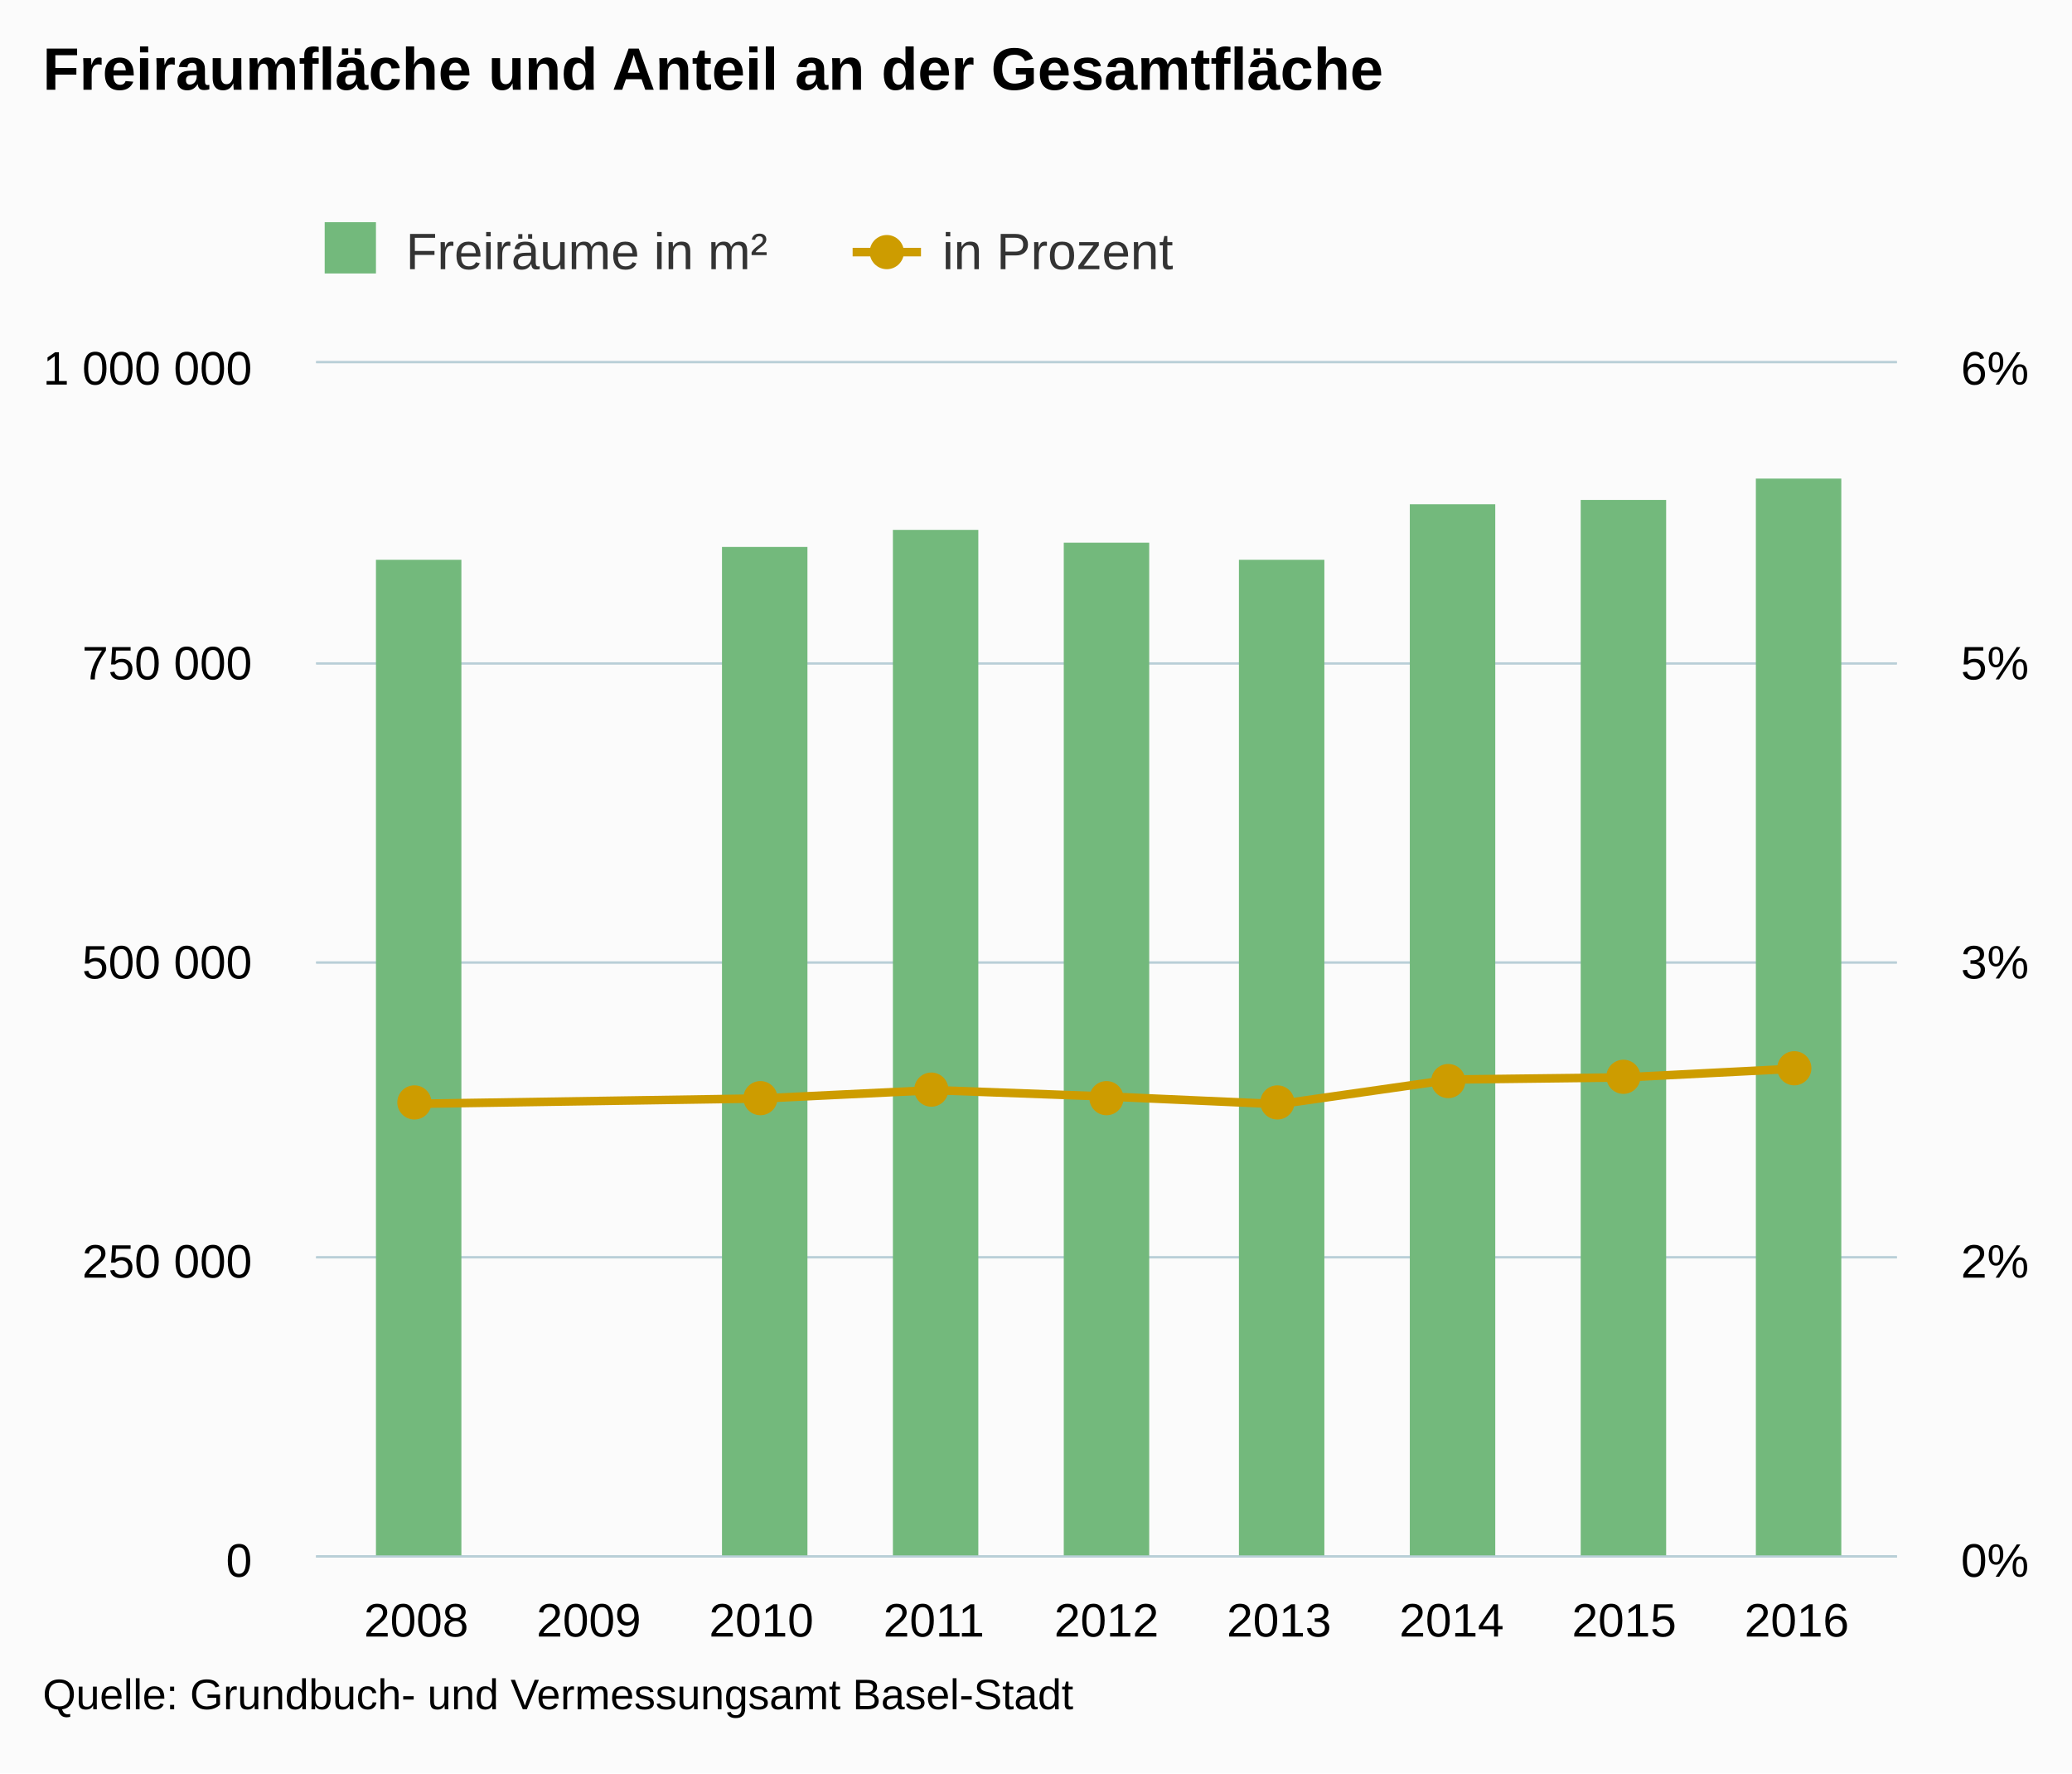
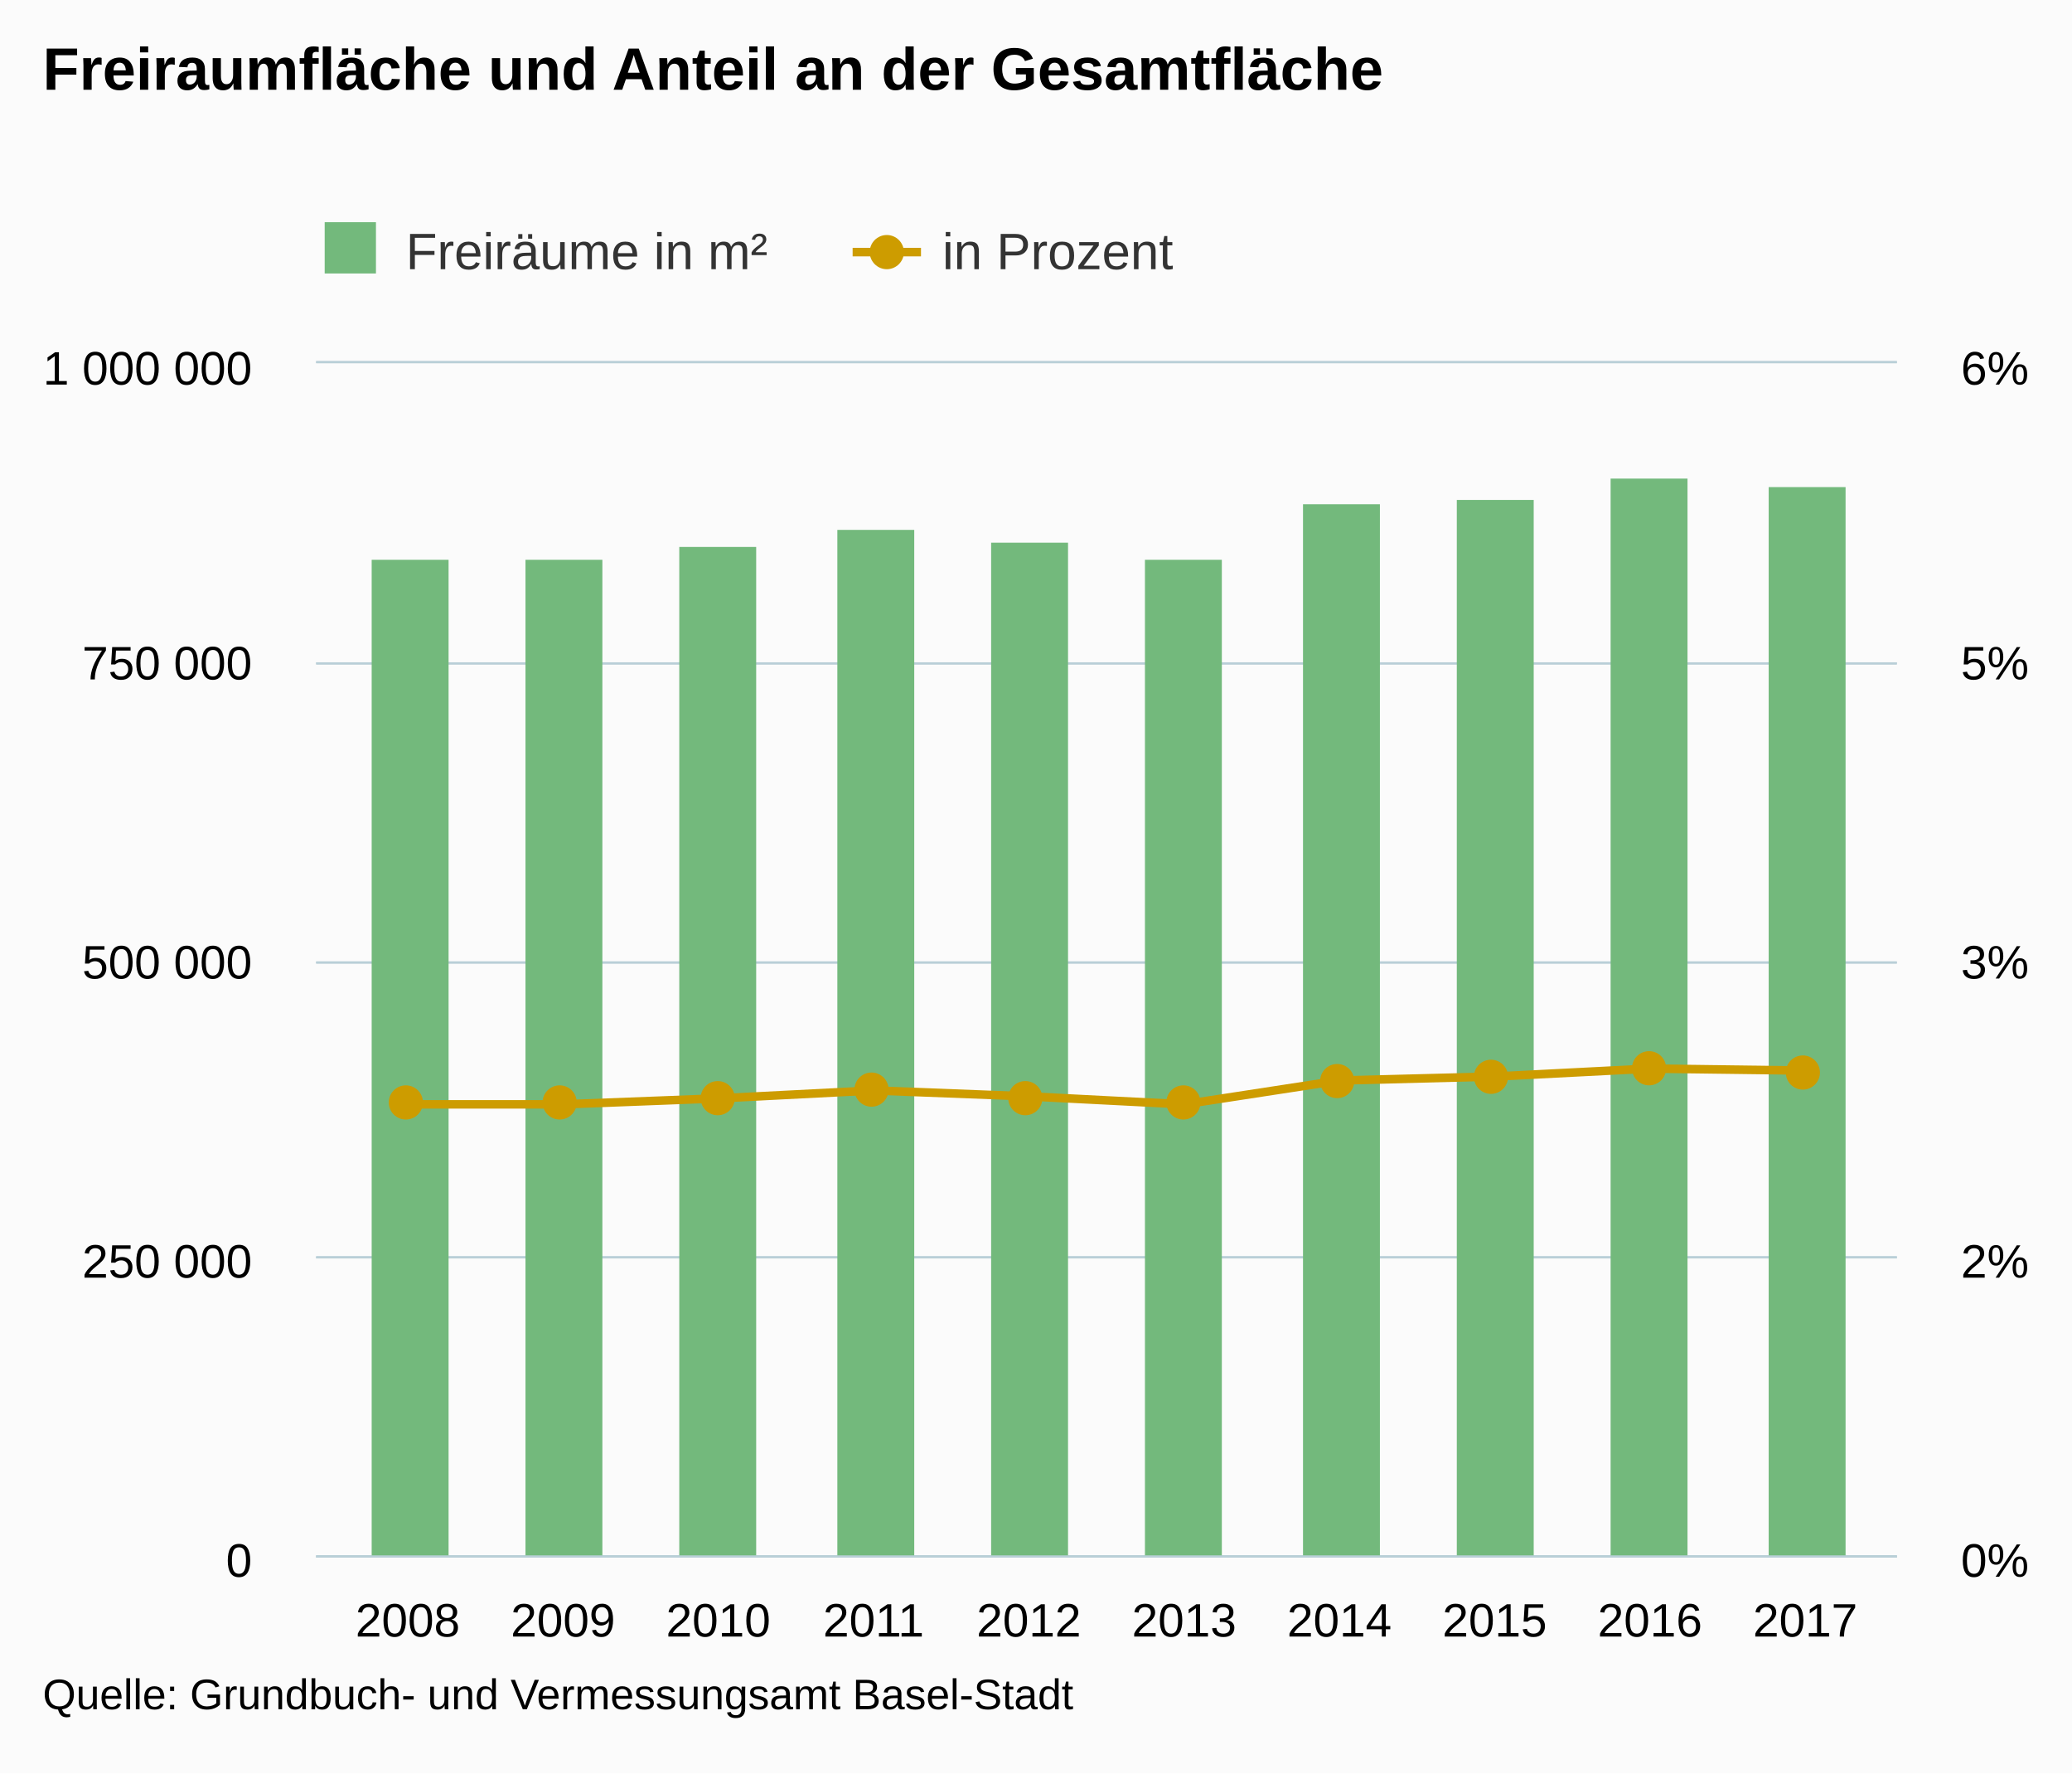
<svg xmlns="http://www.w3.org/2000/svg" version="1.1" class="highcharts-root" style="font-family:arial;font-size:12px;" viewBox="0 0 485 415">
  <defs>
    <clipPath>
      <rect x="0" y="0" width="370" height="279" fill="none" />
    </clipPath>
    <clipPath id="a">
      <rect x="0" y="0" width="370" height="279" fill="none" />
    </clipPath>
    <clipPath id="b">
      <rect x="0" y="0" width="370" height="279" fill="none" />
    </clipPath>
  </defs>
  <rect fill="#fbfbfb" class="highcharts-background" x="0" y="0" width="485" height="415" rx="0" ry="0" />
  <rect fill="none" class="highcharts-plot-background" x="74" y="85" width="370" height="279" />
  <g class="highcharts-pane-group" />
  <g class="highcharts-grid highcharts-xaxis-grid ">
-     <path fill="none" class="highcharts-grid-line" d="M 96.5 85 L 96.5 364" opacity="1" />
-     <path fill="none" class="highcharts-grid-line" d="M 137.5 85 L 137.5 364" opacity="1" />
-     <path fill="none" class="highcharts-grid-line" d="M 177.5 85 L 177.5 364" opacity="1" />
-     <path fill="none" class="highcharts-grid-line" d="M 218.5 85 L 218.5 364" opacity="1" />
-     <path fill="none" class="highcharts-grid-line" d="M 258.5 85 L 258.5 364" opacity="1" />
-     <path fill="none" class="highcharts-grid-line" d="M 298.5 85 L 298.5 364" opacity="1" />
-     <path fill="none" class="highcharts-grid-line" d="M 339.5 85 L 339.5 364" opacity="1" />
-     <path fill="none" class="highcharts-grid-line" d="M 379.5 85 L 379.5 364" opacity="1" />
-     <path fill="none" class="highcharts-grid-line" d="M 420.5 85 L 420.5 364" opacity="1" />
+     <path fill="none" class="highcharts-grid-line" d="M 94.5 85 L 94.5 364" opacity="1" />
+     <path fill="none" class="highcharts-grid-line" d="M 131.5 85 L 131.5 364" opacity="1" />
+     <path fill="none" class="highcharts-grid-line" d="M 167.5 85 L 167.5 364" opacity="1" />
+     <path fill="none" class="highcharts-grid-line" d="M 203.5 85 L 203.5 364" opacity="1" />
+     <path fill="none" class="highcharts-grid-line" d="M 240.5 85 L 240.5 364" opacity="1" />
+     <path fill="none" class="highcharts-grid-line" d="M 276.5 85 L 276.5 364" opacity="1" />
+     <path fill="none" class="highcharts-grid-line" d="M 313.5 85 L 313.5 364" opacity="1" />
+     <path fill="none" class="highcharts-grid-line" d="M 349.5 85 L 349.5 364" opacity="1" />
+     <path fill="none" class="highcharts-grid-line" d="M 385.5 85 L 385.5 364" opacity="1" />
+     <path fill="none" class="highcharts-grid-line" d="M 422.5 85 L 422.5 364" opacity="1" />
  </g>
  <g class="highcharts-grid highcharts-yaxis-grid ">
    <path fill="none" stroke="#B9CFD7" stroke-width="0.5" class="highcharts-grid-line" d="M 74 364.25 L 444 364.25" opacity="1" />
    <path fill="none" stroke="#B9CFD7" stroke-width="0.5" class="highcharts-grid-line" d="M 74 294.25 L 444 294.25" opacity="1" />
    <path fill="none" stroke="#B9CFD7" stroke-width="0.5" class="highcharts-grid-line" d="M 74 225.25 L 444 225.25" opacity="1" />
    <path fill="none" stroke="#B9CFD7" stroke-width="0.5" class="highcharts-grid-line" d="M 74 155.25 L 444 155.25" opacity="1" />
    <path fill="none" stroke="#B9CFD7" stroke-width="0.5" class="highcharts-grid-line" d="M 74 84.75 L 444 84.75" opacity="1" />
  </g>
  <g class="highcharts-grid highcharts-yaxis-grid ">
    <path fill="none" stroke="#B9CFD7" stroke-width="0.5" class="highcharts-grid-line" d="M 74 364.25 L 444 364.25" opacity="1" />
    <path fill="none" stroke="#B9CFD7" stroke-width="0.5" class="highcharts-grid-line" d="M 74 294.25 L 444 294.25" opacity="1" />
    <path fill="none" stroke="#B9CFD7" stroke-width="0.5" class="highcharts-grid-line" d="M 74 225.25 L 444 225.25" opacity="1" />
    <path fill="none" stroke="#B9CFD7" stroke-width="0.5" class="highcharts-grid-line" d="M 74 155.25 L 444 155.25" opacity="1" />
    <path fill="none" stroke="#B9CFD7" stroke-width="0.5" class="highcharts-grid-line" d="M 74 84.75 L 444 84.75" opacity="1" />
  </g>
  <rect fill="none" class="highcharts-plot-border" x="74" y="85" width="370" height="279" />
  <g class="highcharts-axis highcharts-xaxis ">
    <path fill="none" class="highcharts-axis-line" stroke="#B9CFD7" stroke-width="0.5" d="M 74 364.25 L 444 364.25" />
  </g>
  <g class="highcharts-axis highcharts-yaxis ">
    <path fill="none" class="highcharts-axis-line" d="M 74 85 L 74 364" />
  </g>
  <g class="highcharts-axis highcharts-yaxis ">
    <path fill="none" class="highcharts-axis-line" d="M 444 85 L 444 364" />
  </g>
  <g class="highcharts-series-group">
    <g class="highcharts-series highcharts-series-0 highcharts-column-series highcharts-color-undefined " transform="translate(74,85) scale(1 1)" clip-path="url(#a)">
-       <rect x="14" y="46" width="20" height="234" fill="#73b97c" class="highcharts-point" />
-       <rect x="95" y="43" width="20" height="237" fill="#73b97c" class="highcharts-point" />
-       <rect x="135" y="39" width="20" height="241" fill="#73b97c" class="highcharts-point" />
-       <rect x="175" y="42" width="20" height="238" fill="#73b97c" class="highcharts-point" />
-       <rect x="216" y="46" width="20" height="234" fill="#73b97c" class="highcharts-point" />
-       <rect x="256" y="33" width="20" height="247" fill="#73b97c" class="highcharts-point" />
-       <rect x="296" y="32" width="20" height="248" fill="#73b97c" class="highcharts-point" />
-       <rect x="337" y="27" width="20" height="253" fill="#73b97c" class="highcharts-point" />
+       <rect x="13" y="46" width="18" height="234" fill="#73b97c" class="highcharts-point" />
+       <rect x="49" y="46" width="18" height="234" fill="#73b97c" class="highcharts-point" />
+       <rect x="85" y="43" width="18" height="237" fill="#73b97c" class="highcharts-point" />
+       <rect x="122" y="39" width="18" height="241" fill="#73b97c" class="highcharts-point" />
+       <rect x="158" y="42" width="18" height="238" fill="#73b97c" class="highcharts-point" />
+       <rect x="194" y="46" width="18" height="234" fill="#73b97c" class="highcharts-point" />
+       <rect x="231" y="33" width="18" height="247" fill="#73b97c" class="highcharts-point" />
+       <rect x="267" y="32" width="18" height="248" fill="#73b97c" class="highcharts-point" />
+       <rect x="303" y="27" width="18" height="253" fill="#73b97c" class="highcharts-point" />
+       <rect x="340" y="29" width="18" height="251" fill="#73b97c" class="highcharts-point" />
    </g>
    <g class="highcharts-markers highcharts-series-0 highcharts-column-series highcharts-color-undefined " transform="translate(74,85) scale(1 1)" clip-path="none" />
    <g class="highcharts-series highcharts-series-1 highcharts-line-series highcharts-color-undefined " transform="translate(74,85) scale(1 1)" clip-path="url(#b)">
-       <path fill="none" d="M 23.428 173.317 L 104.214 172.069 L 144.607 170.12 L 185 171.606 L 225.393 173.402 L 265.786 167.631 L 306.179 167.14 L 346.572 165.078" class="highcharts-graph" stroke="#cd9c00" stroke-width="2" stroke-linejoin="round" stroke-linecap="round" />
+       <path fill="none" d="M 21.444 173.445 L 57.79 173.445 L 94.136 172.05 L 130.481 170.19 L 166.827 171.585 L 203.173 173.445 L 239.519 167.865 L 275.864 166.935 L 312.21 165.075 L 348.556 165.54" class="highcharts-graph" stroke="#cd9c00" stroke-width="2" stroke-linejoin="round" stroke-linecap="round" />
    </g>
    <g class="highcharts-markers highcharts-series-1 highcharts-line-series highcharts-color-undefined " transform="translate(74,85) scale(1 1)" clip-path="none">
-       <path fill="#cd9c00" d="M 27 173 A 4 4 0 1 1 27 172.996 Z" class="highcharts-point" />
-       <path fill="#cd9c00" d="M 108 172 A 4 4 0 1 1 108 171.996 Z" class="highcharts-point" />
-       <path fill="#cd9c00" d="M 148 170 A 4 4 0 1 1 148 169.996 Z" class="highcharts-point" />
-       <path fill="#cd9c00" d="M 189 172 A 4 4 0 1 1 189 171.996 Z" class="highcharts-point" />
-       <path fill="#cd9c00" d="M 229 173 A 4 4 0 1 1 229 172.996 Z" class="highcharts-point" />
-       <path fill="#cd9c00" d="M 269 168 A 4 4 0 1 1 269 167.996 Z" class="highcharts-point" />
-       <path fill="#cd9c00" d="M 310 167 A 4 4 0 1 1 310 166.996 Z" class="highcharts-point" />
-       <path fill="#cd9c00" d="M 350 165 A 4 4 0 1 1 350 164.996 Z" class="highcharts-point" />
+       <path fill="#cd9c00" d="M 25 173 A 4 4 0 1 1 25 172.996 Z" class="highcharts-point" />
+       <path fill="#cd9c00" d="M 61 173 A 4 4 0 1 1 61 172.996 Z" class="highcharts-point" />
+       <path fill="#cd9c00" d="M 98 172 A 4 4 0 1 1 98 171.996 Z" class="highcharts-point" />
+       <path fill="#cd9c00" d="M 134 170 A 4 4 0 1 1 134 169.996 Z" class="highcharts-point" />
+       <path fill="#cd9c00" d="M 170 172 A 4 4 0 1 1 170 171.996 Z" class="highcharts-point" />
+       <path fill="#cd9c00" d="M 207 173 A 4 4 0 1 1 207 172.996 Z" class="highcharts-point" />
+       <path fill="#cd9c00" d="M 243 168 A 4 4 0 1 1 243 167.996 Z" class="highcharts-point" />
+       <path fill="#cd9c00" d="M 279 167 A 4 4 0 1 1 279 166.996 Z" class="highcharts-point" />
+       <path fill="#cd9c00" d="M 316 165 A 4 4 0 1 1 316 164.996 Z" class="highcharts-point" />
+       <path fill="#cd9c00" d="M 352 166 A 4 4 0 1 1 352 165.996 Z" class="highcharts-point" />
    </g>
  </g>
  <text x="10" text-anchor="start" class="highcharts-title" style="color:#000000;font-size:14px;font-weight:bold;fill:#000000;" y="21">
    <tspan>Freiraumfläche und Anteil an der Gesamtfläche</tspan>
  </text>
  <g class="highcharts-legend" transform="translate(66,45)">
    <rect fill="none" class="highcharts-legend-box" rx="0" ry="0" x="0" y="0" width="216" height="25" visibility="visible" />
    <g>
      <g>
        <g class="highcharts-legend-item highcharts-column-series highcharts-color-undefined highcharts-series-0" transform="translate(8,3)">
          <text x="21" style="color:#333333;font-size:12px;font-weight:normal;cursor:pointer;fill:#333333;" text-anchor="start" y="15">
            <tspan>Freiräume in m²</tspan>
          </text>
          <rect x="2" y="4" width="12" height="12" fill="#73b97c" class="highcharts-point" />
        </g>
        <g class="highcharts-legend-item highcharts-line-series highcharts-color-undefined highcharts-series-1" transform="translate(133.5781,3)">
          <path fill="none" d="M 0 11 L 16 11" class="highcharts-graph" stroke="#cd9c00" stroke-width="2" />
          <path fill="#cd9c00" d="M 12 11 A 4 4 0 1 1 12 10.996 Z" class="highcharts-point" />
          <text x="21" y="15" style="color:#333333;font-size:12px;font-weight:normal;cursor:pointer;fill:#333333;" text-anchor="start">
            <tspan>in Prozent</tspan>
          </text>
        </g>
      </g>
    </g>
  </g>
  <g class="highcharts-axis-labels highcharts-xaxis-labels ">
-     <text x="97.428" style="color:#000000;cursor:default;font-size:11px;fill:#000000;" text-anchor="middle" transform="translate(0,0)" y="383" opacity="1">
+     <text x="95.444" style="color:#000000;cursor:default;font-size:11px;fill:#000000;" text-anchor="middle" transform="translate(0,0)" y="383" opacity="1">
      2008
    </text>
-     <text x="137.821" style="color:#000000;cursor:default;font-size:11px;fill:#000000;" text-anchor="middle" transform="translate(0,0)" y="383" opacity="1">
+     <text x="131.79" style="color:#000000;cursor:default;font-size:11px;fill:#000000;" text-anchor="middle" transform="translate(0,0)" y="383" opacity="1">
      2009
    </text>
-     <text x="178.214" style="color:#000000;cursor:default;font-size:11px;fill:#000000;" text-anchor="middle" transform="translate(0,0)" y="383" opacity="1">
+     <text x="168.136" style="color:#000000;cursor:default;font-size:11px;fill:#000000;" text-anchor="middle" transform="translate(0,0)" y="383" opacity="1">
      2010
    </text>
-     <text x="218.607" style="color:#000000;cursor:default;font-size:11px;fill:#000000;" text-anchor="middle" transform="translate(0,0)" y="383" opacity="1">
+     <text x="204.481" style="color:#000000;cursor:default;font-size:11px;fill:#000000;" text-anchor="middle" transform="translate(0,0)" y="383" opacity="1">
      2011
    </text>
-     <text x="259" style="color:#000000;cursor:default;font-size:11px;fill:#000000;" text-anchor="middle" transform="translate(0,0)" y="383" opacity="1">
+     <text x="240.827" style="color:#000000;cursor:default;font-size:11px;fill:#000000;" text-anchor="middle" transform="translate(0,0)" y="383" opacity="1">
      2012
    </text>
-     <text x="299.393" style="color:#000000;cursor:default;font-size:11px;fill:#000000;" text-anchor="middle" transform="translate(0,0)" y="383" opacity="1">
+     <text x="277.173" style="color:#000000;cursor:default;font-size:11px;fill:#000000;" text-anchor="middle" transform="translate(0,0)" y="383" opacity="1">
      2013
    </text>
-     <text x="339.786" style="color:#000000;cursor:default;font-size:11px;fill:#000000;" text-anchor="middle" transform="translate(0,0)" y="383" opacity="1">
+     <text x="313.519" style="color:#000000;cursor:default;font-size:11px;fill:#000000;" text-anchor="middle" transform="translate(0,0)" y="383" opacity="1">
      2014
    </text>
-     <text x="380.179" style="color:#000000;cursor:default;font-size:11px;fill:#000000;" text-anchor="middle" transform="translate(0,0)" y="383" opacity="1">
+     <text x="349.864" style="color:#000000;cursor:default;font-size:11px;fill:#000000;" text-anchor="middle" transform="translate(0,0)" y="383" opacity="1">
      2015
    </text>
-     <text x="420.572" style="color:#000000;cursor:default;font-size:11px;fill:#000000;" text-anchor="middle" transform="translate(0,0)" y="383" opacity="1">
+     <text x="386.21" style="color:#000000;cursor:default;font-size:11px;fill:#000000;" text-anchor="middle" transform="translate(0,0)" y="383" opacity="1">
      2016
+     </text>
+     <text x="422.556" style="color:#000000;cursor:default;font-size:11px;fill:#000000;" text-anchor="middle" transform="translate(0,0)" y="383" opacity="1">
+       2017
    </text>
  </g>
  <g class="highcharts-axis-labels highcharts-yaxis-labels ">
    <text x="59" style="color:#000000;cursor:default;font-size:11px;fill:#000000;" text-anchor="end" transform="translate(0,0)" y="369" opacity="1">
      <tspan>0</tspan>
    </text>
    <text x="59" style="color:#000000;cursor:default;font-size:11px;fill:#000000;" text-anchor="end" transform="translate(0,0)" y="299" opacity="1">
      <tspan>250 000</tspan>
    </text>
    <text x="59" style="color:#000000;cursor:default;font-size:11px;fill:#000000;" text-anchor="end" transform="translate(0,0)" y="229" opacity="1">
      <tspan>500 000</tspan>
    </text>
    <text x="59" style="color:#000000;cursor:default;font-size:11px;fill:#000000;" text-anchor="end" transform="translate(0,0)" y="159" opacity="1">
      <tspan>750 000</tspan>
    </text>
    <text x="59" style="color:#000000;cursor:default;font-size:11px;fill:#000000;" text-anchor="end" transform="translate(0,0)" y="90" opacity="1">
      <tspan>1 000 000</tspan>
    </text>
  </g>
  <g class="highcharts-axis-labels highcharts-yaxis-labels ">
    <text x="459" style="color:#000000;cursor:default;font-size:11px;fill:#000000;" text-anchor="start" transform="translate(0,0)" y="369" opacity="1">
      <tspan>0%</tspan>
    </text>
    <text x="459" style="color:#000000;cursor:default;font-size:11px;fill:#000000;" text-anchor="start" transform="translate(0,0)" y="299" opacity="1">
      <tspan>2%</tspan>
    </text>
    <text x="459" style="color:#000000;cursor:default;font-size:11px;fill:#000000;" text-anchor="start" transform="translate(0,0)" y="229" opacity="1">
      <tspan>3%</tspan>
    </text>
    <text x="459" style="color:#000000;cursor:default;font-size:11px;fill:#000000;" text-anchor="start" transform="translate(0,0)" y="159" opacity="1">
      <tspan>5%</tspan>
    </text>
    <text x="459" style="color:#000000;cursor:default;font-size:11px;fill:#000000;" text-anchor="start" transform="translate(0,0)" y="90" opacity="1">
      <tspan>6%</tspan>
    </text>
  </g>
  <text x="10" class="highcharts-credits" text-anchor="start" style="cursor:default;color:#000000;font-size:10px;fill:#000000;" y="400">
    <tspan>Quelle: Grundbuch- und Vermessungsamt Basel-Stadt</tspan>
  </text>
</svg>
